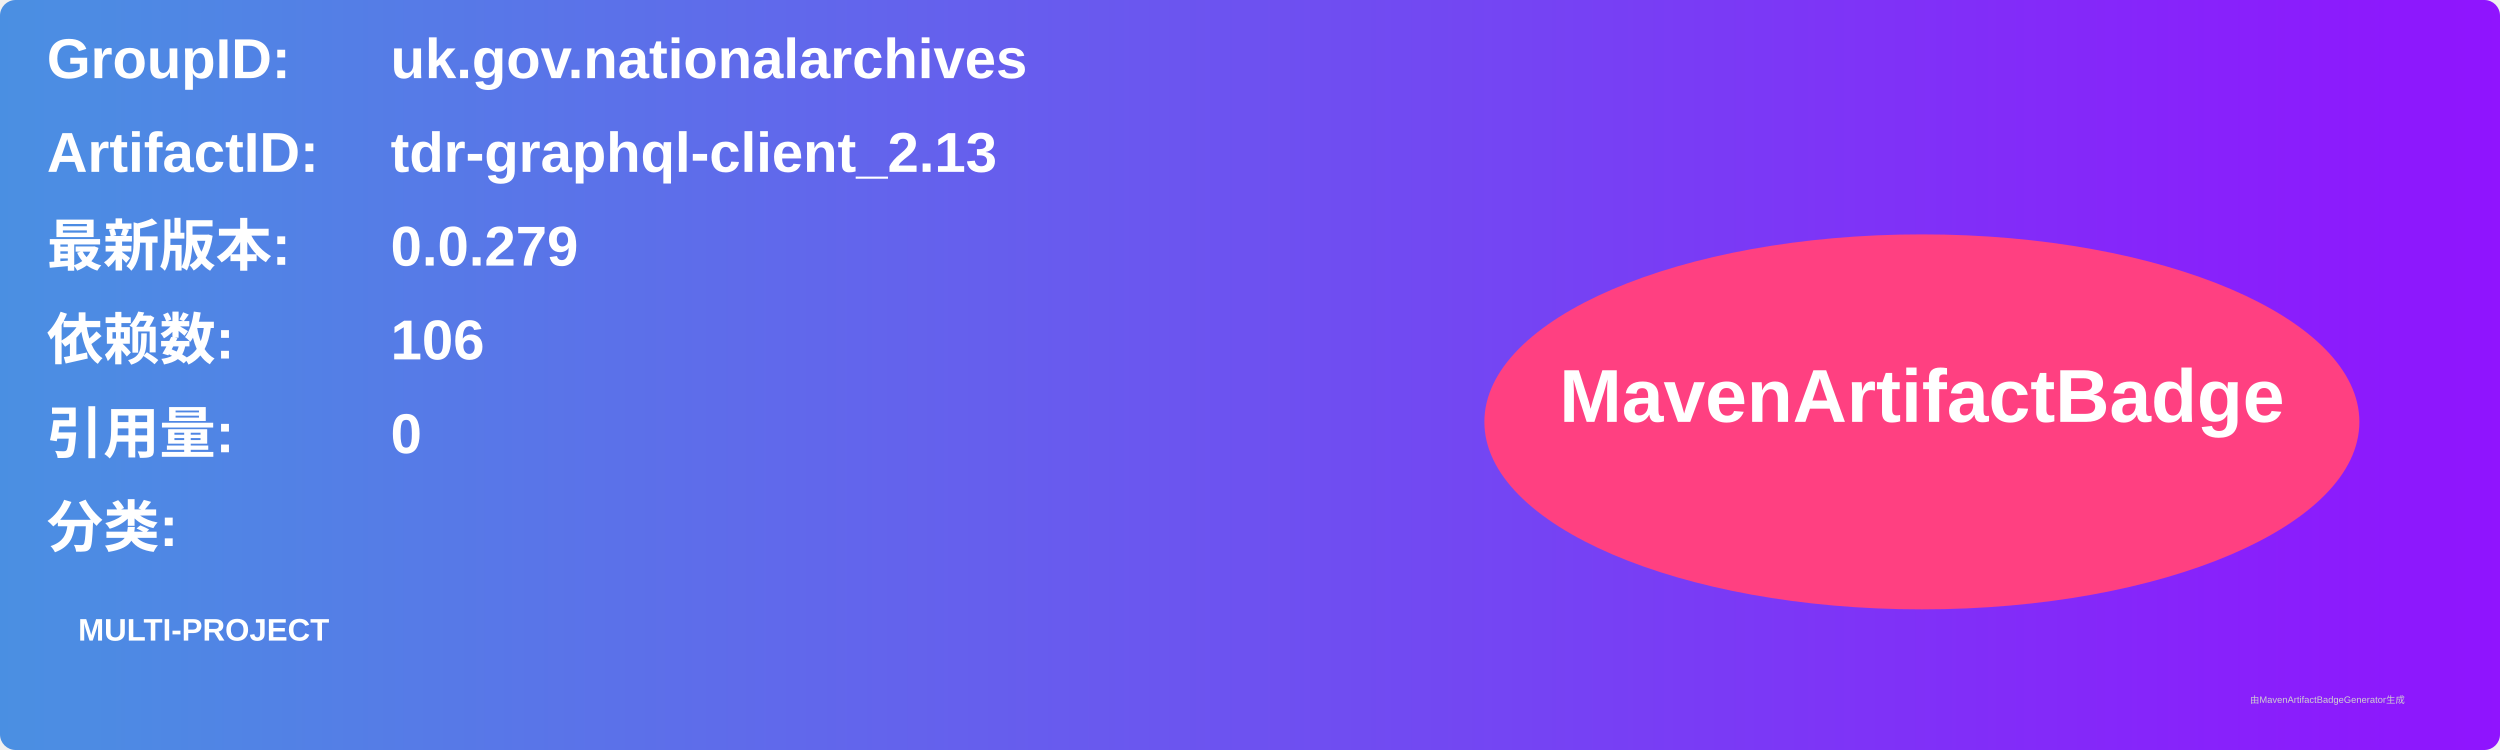
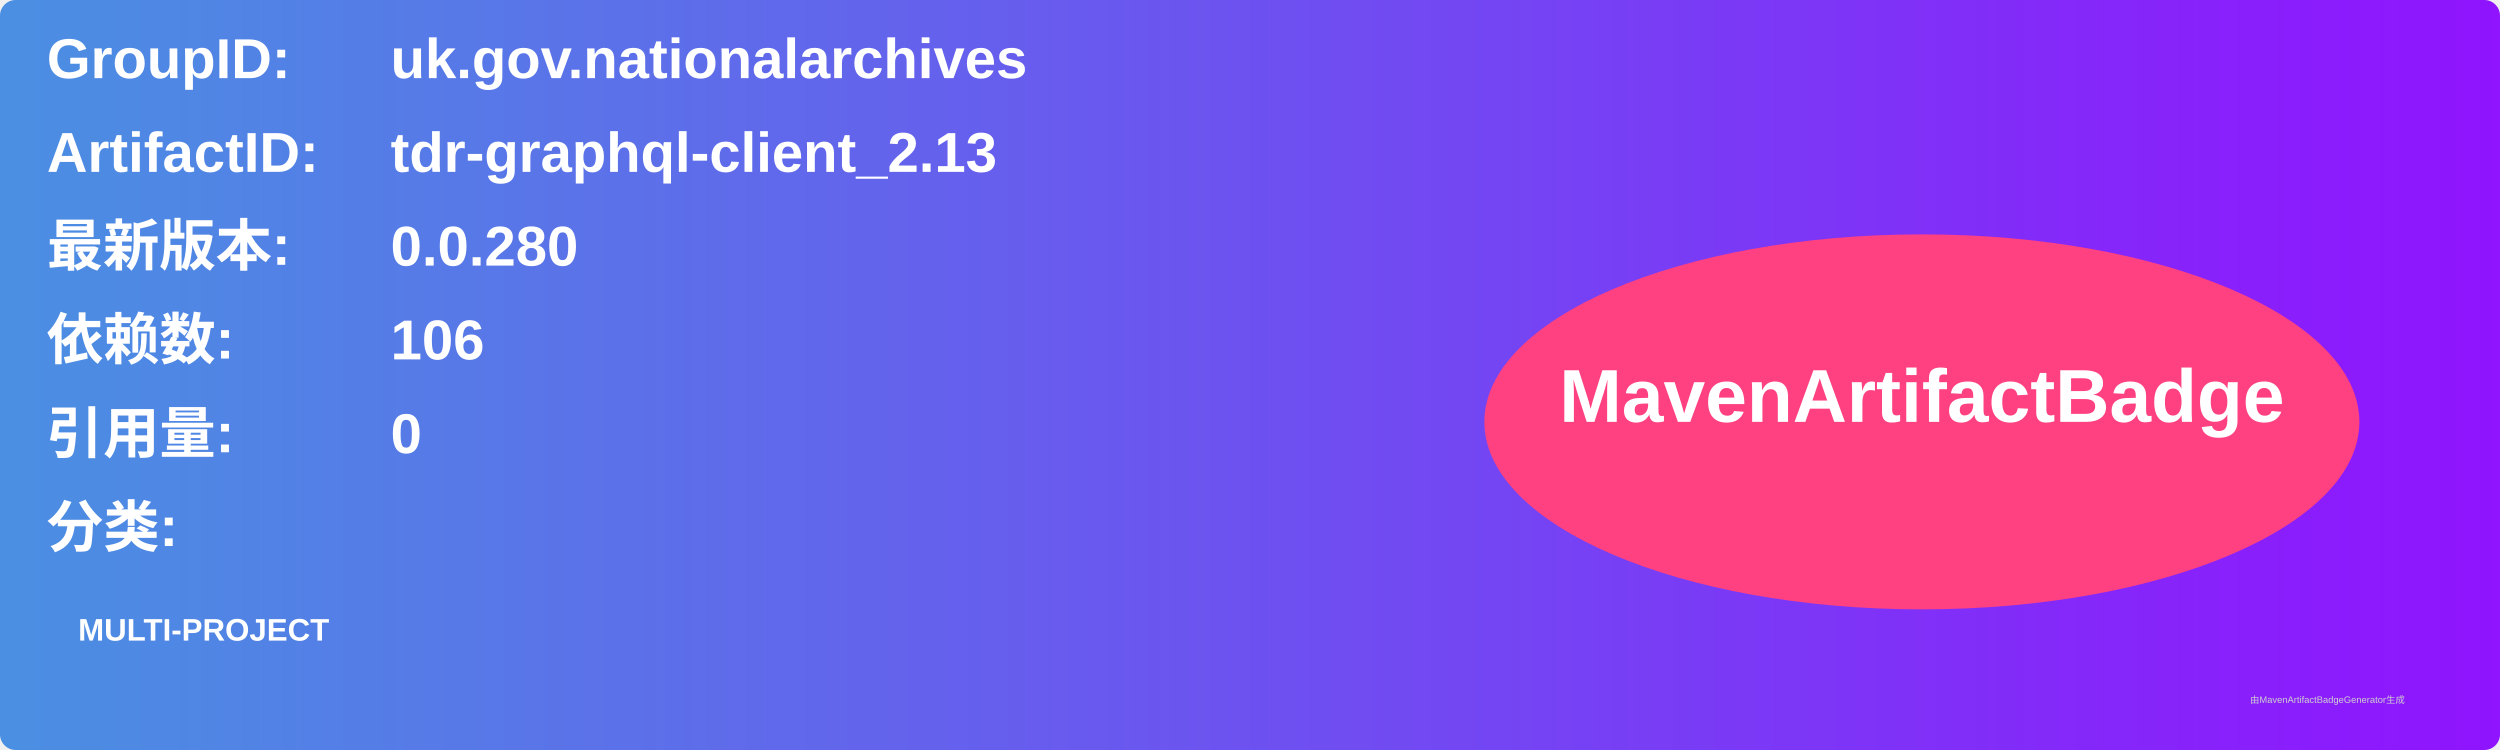
<svg xmlns="http://www.w3.org/2000/svg" width="800" height="240" viewBox="0 0 800 240">
  <linearGradient id="grad" x1="0%" y1="0%" x2="100%" y2="0%">
    <stop offset="0%" stop-color="#4a90e2" />
    <stop offset="100%" stop-color="#9013fe" />
  </linearGradient>
  <rect width="100%" height="100%" rx="5" ry="5" fill="url(#grad)" />
  <g transform="translate(15, 15)">
    <text x="0" y="10" font-family="Arial" font-size="18" fill="white" font-weight="bold" width="260">GroupID:</text>
    <text x="110" y="10" font-family="Arial" font-size="18" fill="white" font-weight="bold" width="460">uk.gov.nationalarchives</text>
    <text x="0" y="40" font-family="Arial" font-size="18" fill="white" font-weight="bold" width="260">ArtifactID:</text>
    <text x="110" y="40" font-family="Arial" font-size="18" fill="white" font-weight="bold" width="460">tdr-graphql-client_2.13</text>
    <text x="0" y="70" font-family="Arial" font-size="18" fill="white" font-weight="bold">最新版本:</text>
    <text x="110" y="70" font-family="Arial" font-size="18" fill="white" font-weight="bold">
-       <tspan font-weight="bold">0.0.279</tspan>
+       <tspan font-weight="bold">0.0.280</tspan>
    </text>
    <text x="0" y="100" font-family="Arial" font-size="18" fill="white" font-weight="bold">依赖数: </text>
    <text x="110" y="100" font-family="Arial" font-size="18" fill="white">
      <tspan font-weight="bold">106</tspan>
    </text>
    <text x="0" y="130" font-family="Arial" font-size="18" fill="white" font-weight="bold">引用量: </text>
    <text x="110" y="130" font-family="Arial" font-size="18" fill="white">
      <tspan font-weight="bold">0</tspan>
    </text>
    <text x="0" y="160" font-family="Arial" font-size="18" fill="white" font-weight="bold">分类:</text>
    <text x="10" y="190" font-family="Arial" font-size="10" fill="white">
      <tspan font-weight="bold">MULTI-PROJECT</tspan>
    </text>
    <ellipse cx="600" cy="120" rx="140" ry="60" fill="#ff4081" />
    <text x="600" y="120" text-anchor="middle" font-family="Arial" font-size="24" fill="white" font-weight="bold">MavenArtifactBadge</text>
  </g>
  <text x="720" y="225" font-family="Arial" font-size="3" fill="#d0d0d0">由MavenArtifactBadgeGenerator生成</text>
</svg>
